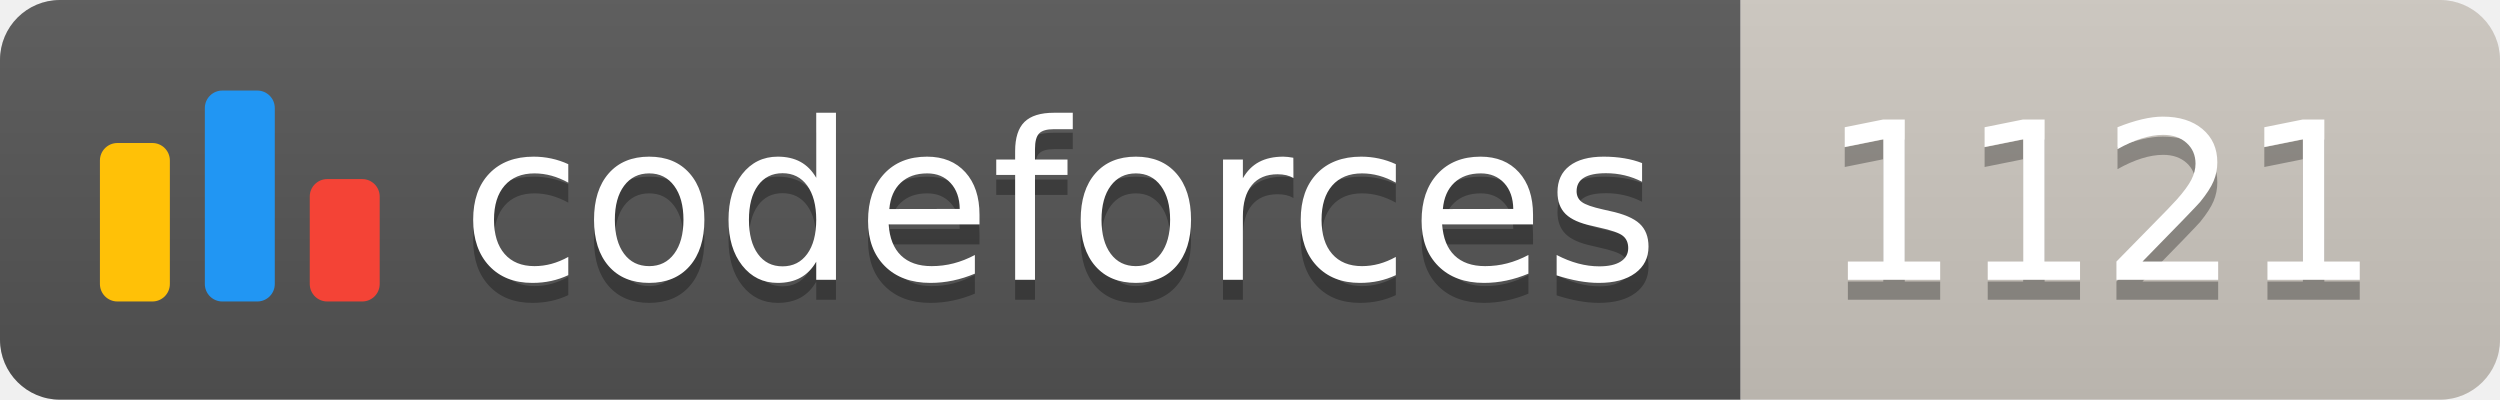
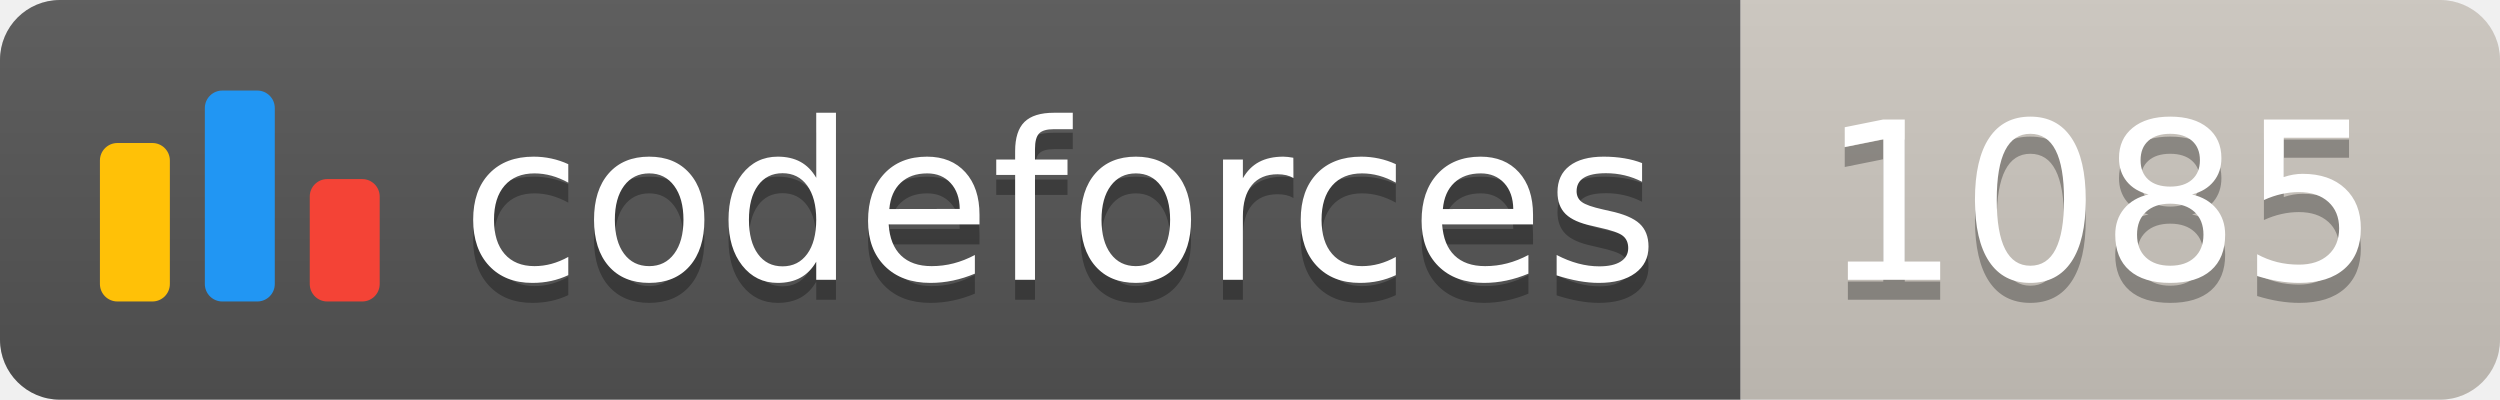
<svg xmlns="http://www.w3.org/2000/svg" width="125.1" height="20">
  <linearGradient id="smooth" x2="0" y2="100%">
    <stop offset="0" stop-color="#bbb" stop-opacity=".1" />
    <stop offset="1" stop-opacity=".1" />
  </linearGradient>
  <clipPath id="round">
    <rect width="125.1" height="20" rx="3" fill="#fff" />
  </clipPath>
  <g clip-path="url(#round)">
    <rect width="87.1" height="20" fill="#555" />
    <rect x="87.1" width="38.0" height="20" fill="#cec8c1" />
    <rect width="125.1" height="20" fill="url(#smooth)" />
  </g>
  <g fill="#fff" text-anchor="middle" font-family="DejaVu Sans,Verdana,Geneva,sans-serif" font-size="110">
    <svg x="5" y="3" class="logo" width="14" height="14" viewBox="0 0 32 25" fill="none">
      <rect y="6" width="8" height="18.125" rx="2" fill="#FFC107" />
      <rect x="24" y="10.125" width="8" height="14" rx="2" fill="#F44336" />
      <rect x="12" width="8" height="24.125" rx="2" fill="#2196F3" />
    </svg>
    <text x="530.5" y="150" fill="#010101" fill-opacity=".3" transform="scale(0.1)" textLength="601.0" lengthAdjust="spacing">codeforces
        </text>
    <text x="530.5" y="140" transform="scale(0.1)" textLength="601.0" lengthAdjust="spacing">codeforces</text>
-     <text x="1051.0" y="150" fill="#010101" fill-opacity=".3" transform="scale(0.1)" textLength="280.0" lengthAdjust="spacing">1121
+     <text x="1051.0" y="150" fill="#010101" fill-opacity=".3" transform="scale(0.1)" textLength="280.0" lengthAdjust="spacing">1085
        </text>
-     <text x="1051.0" y="140" transform="scale(0.1)" textLength="280.0" lengthAdjust="spacing">1121</text>
+     <text x="1051.0" y="140" transform="scale(0.1)" textLength="280.0" lengthAdjust="spacing">1085</text>
  </g>
</svg>
